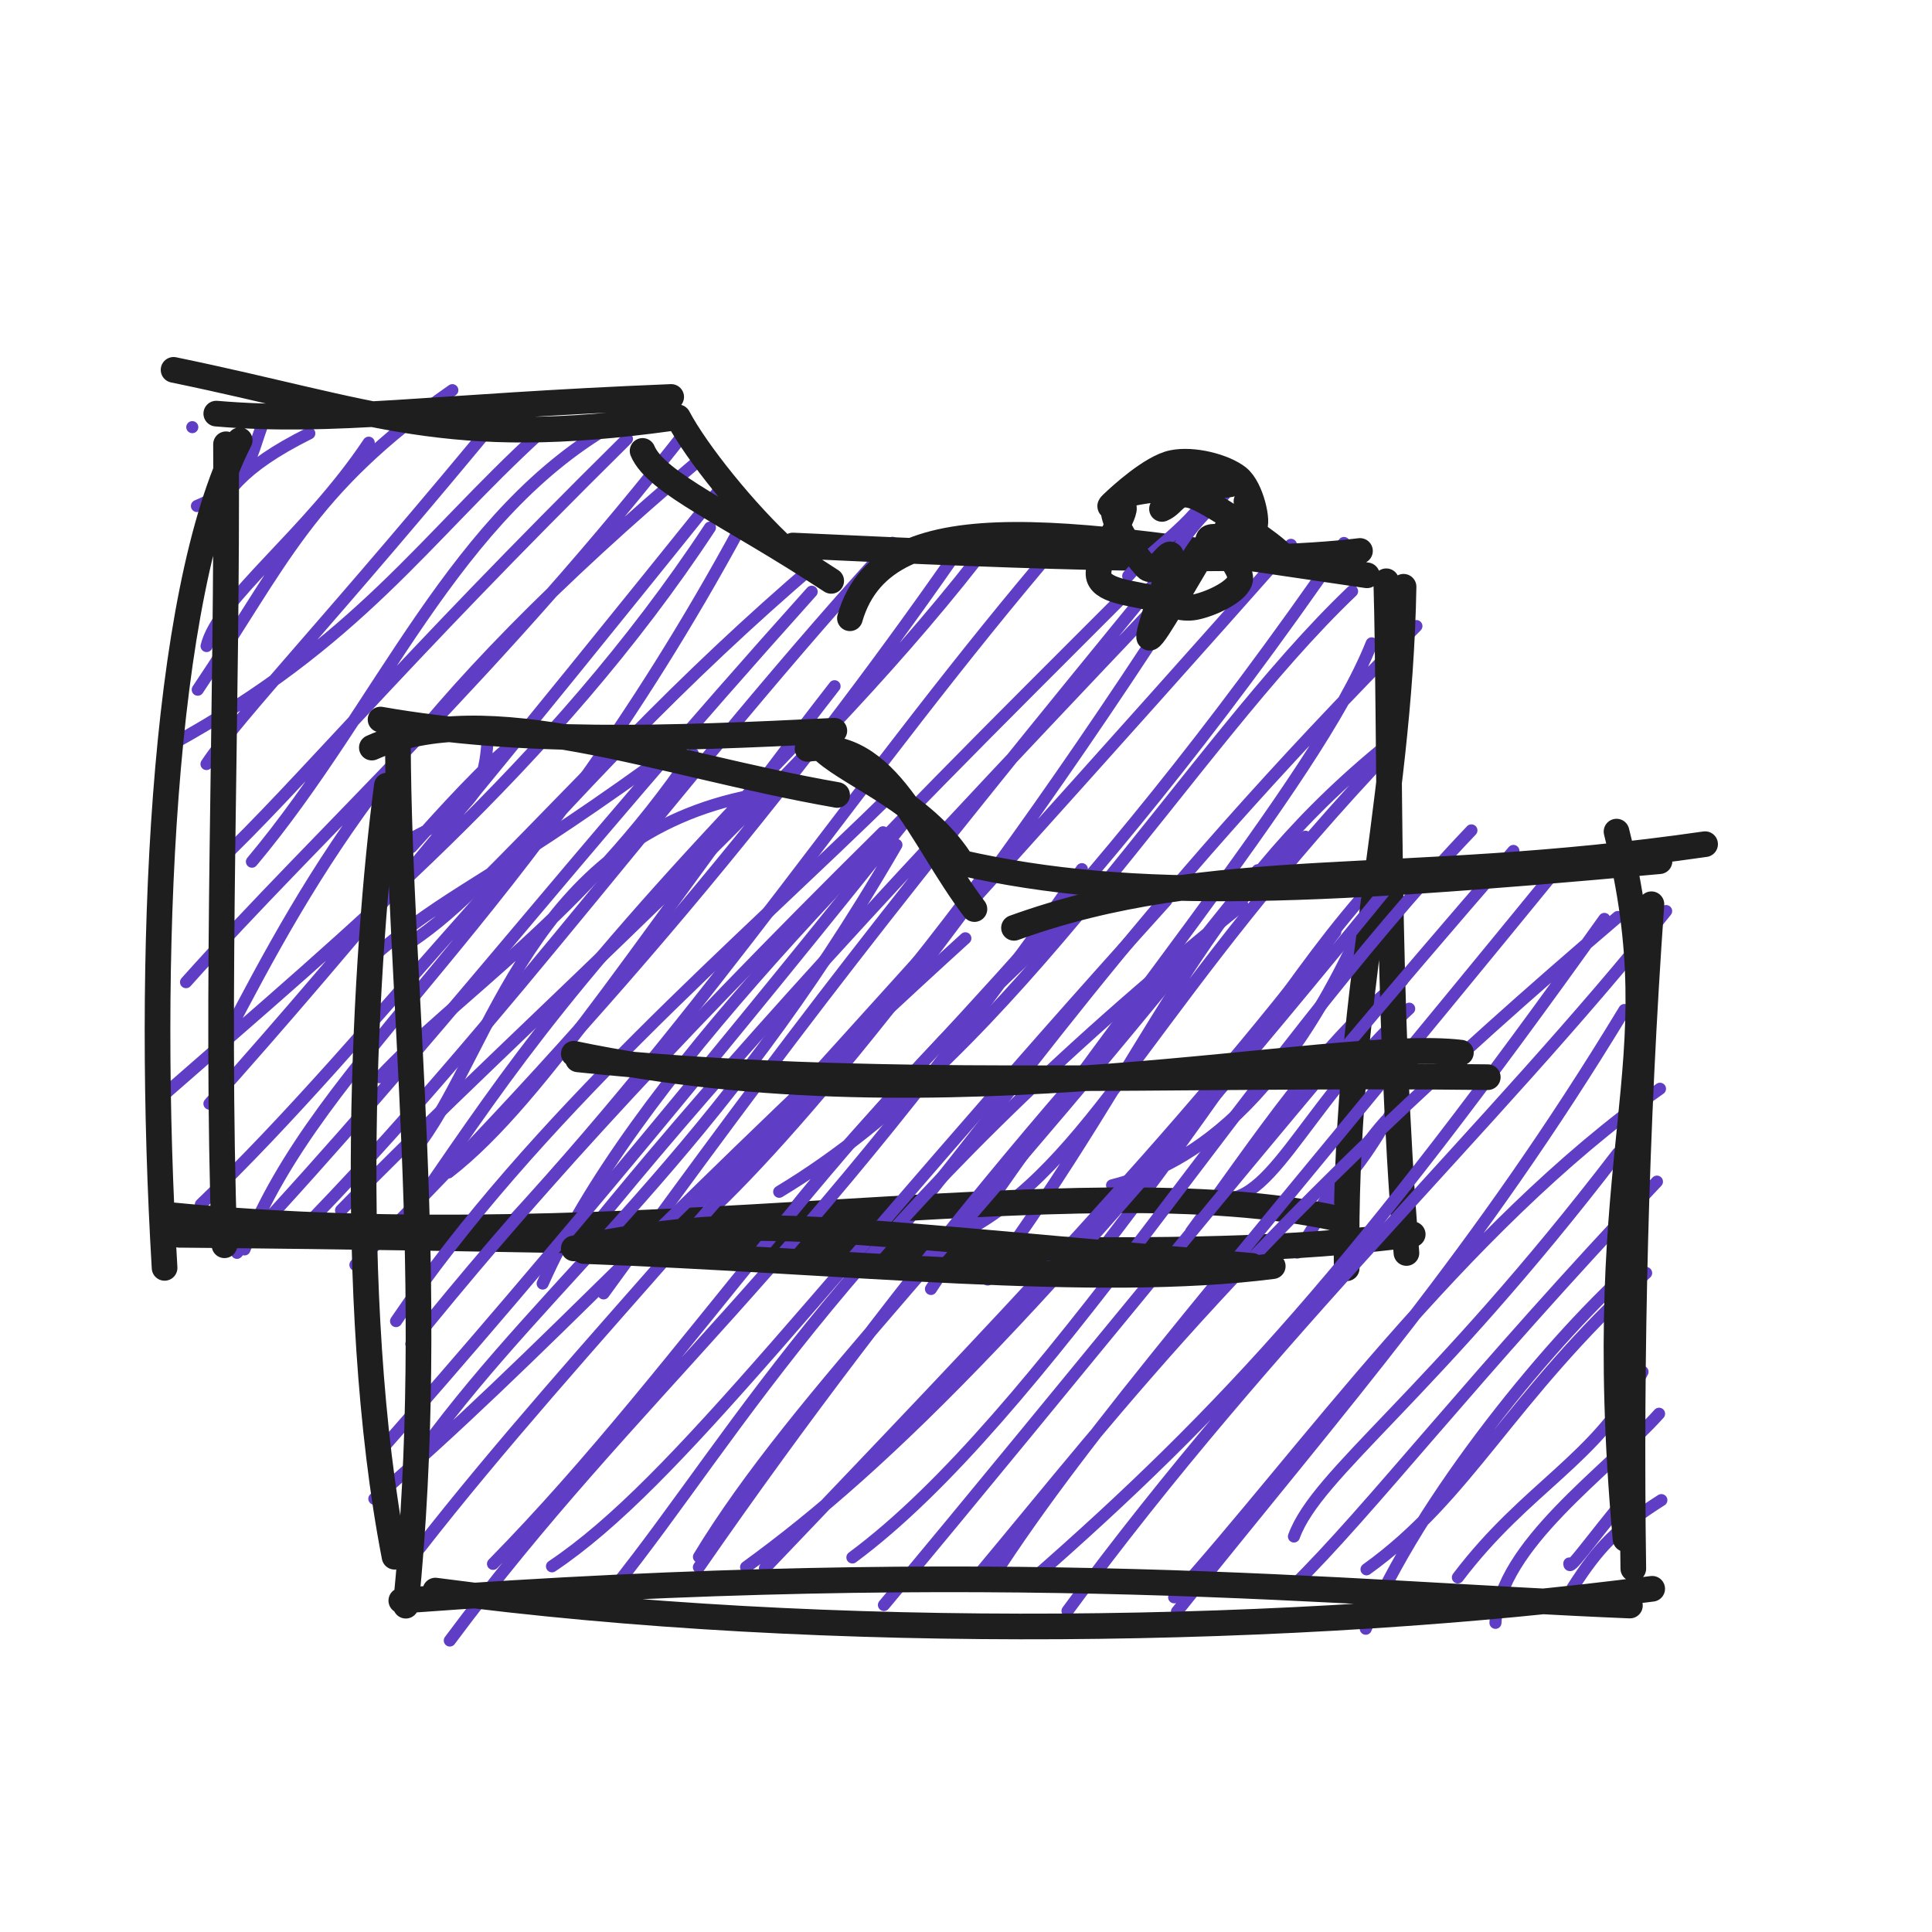
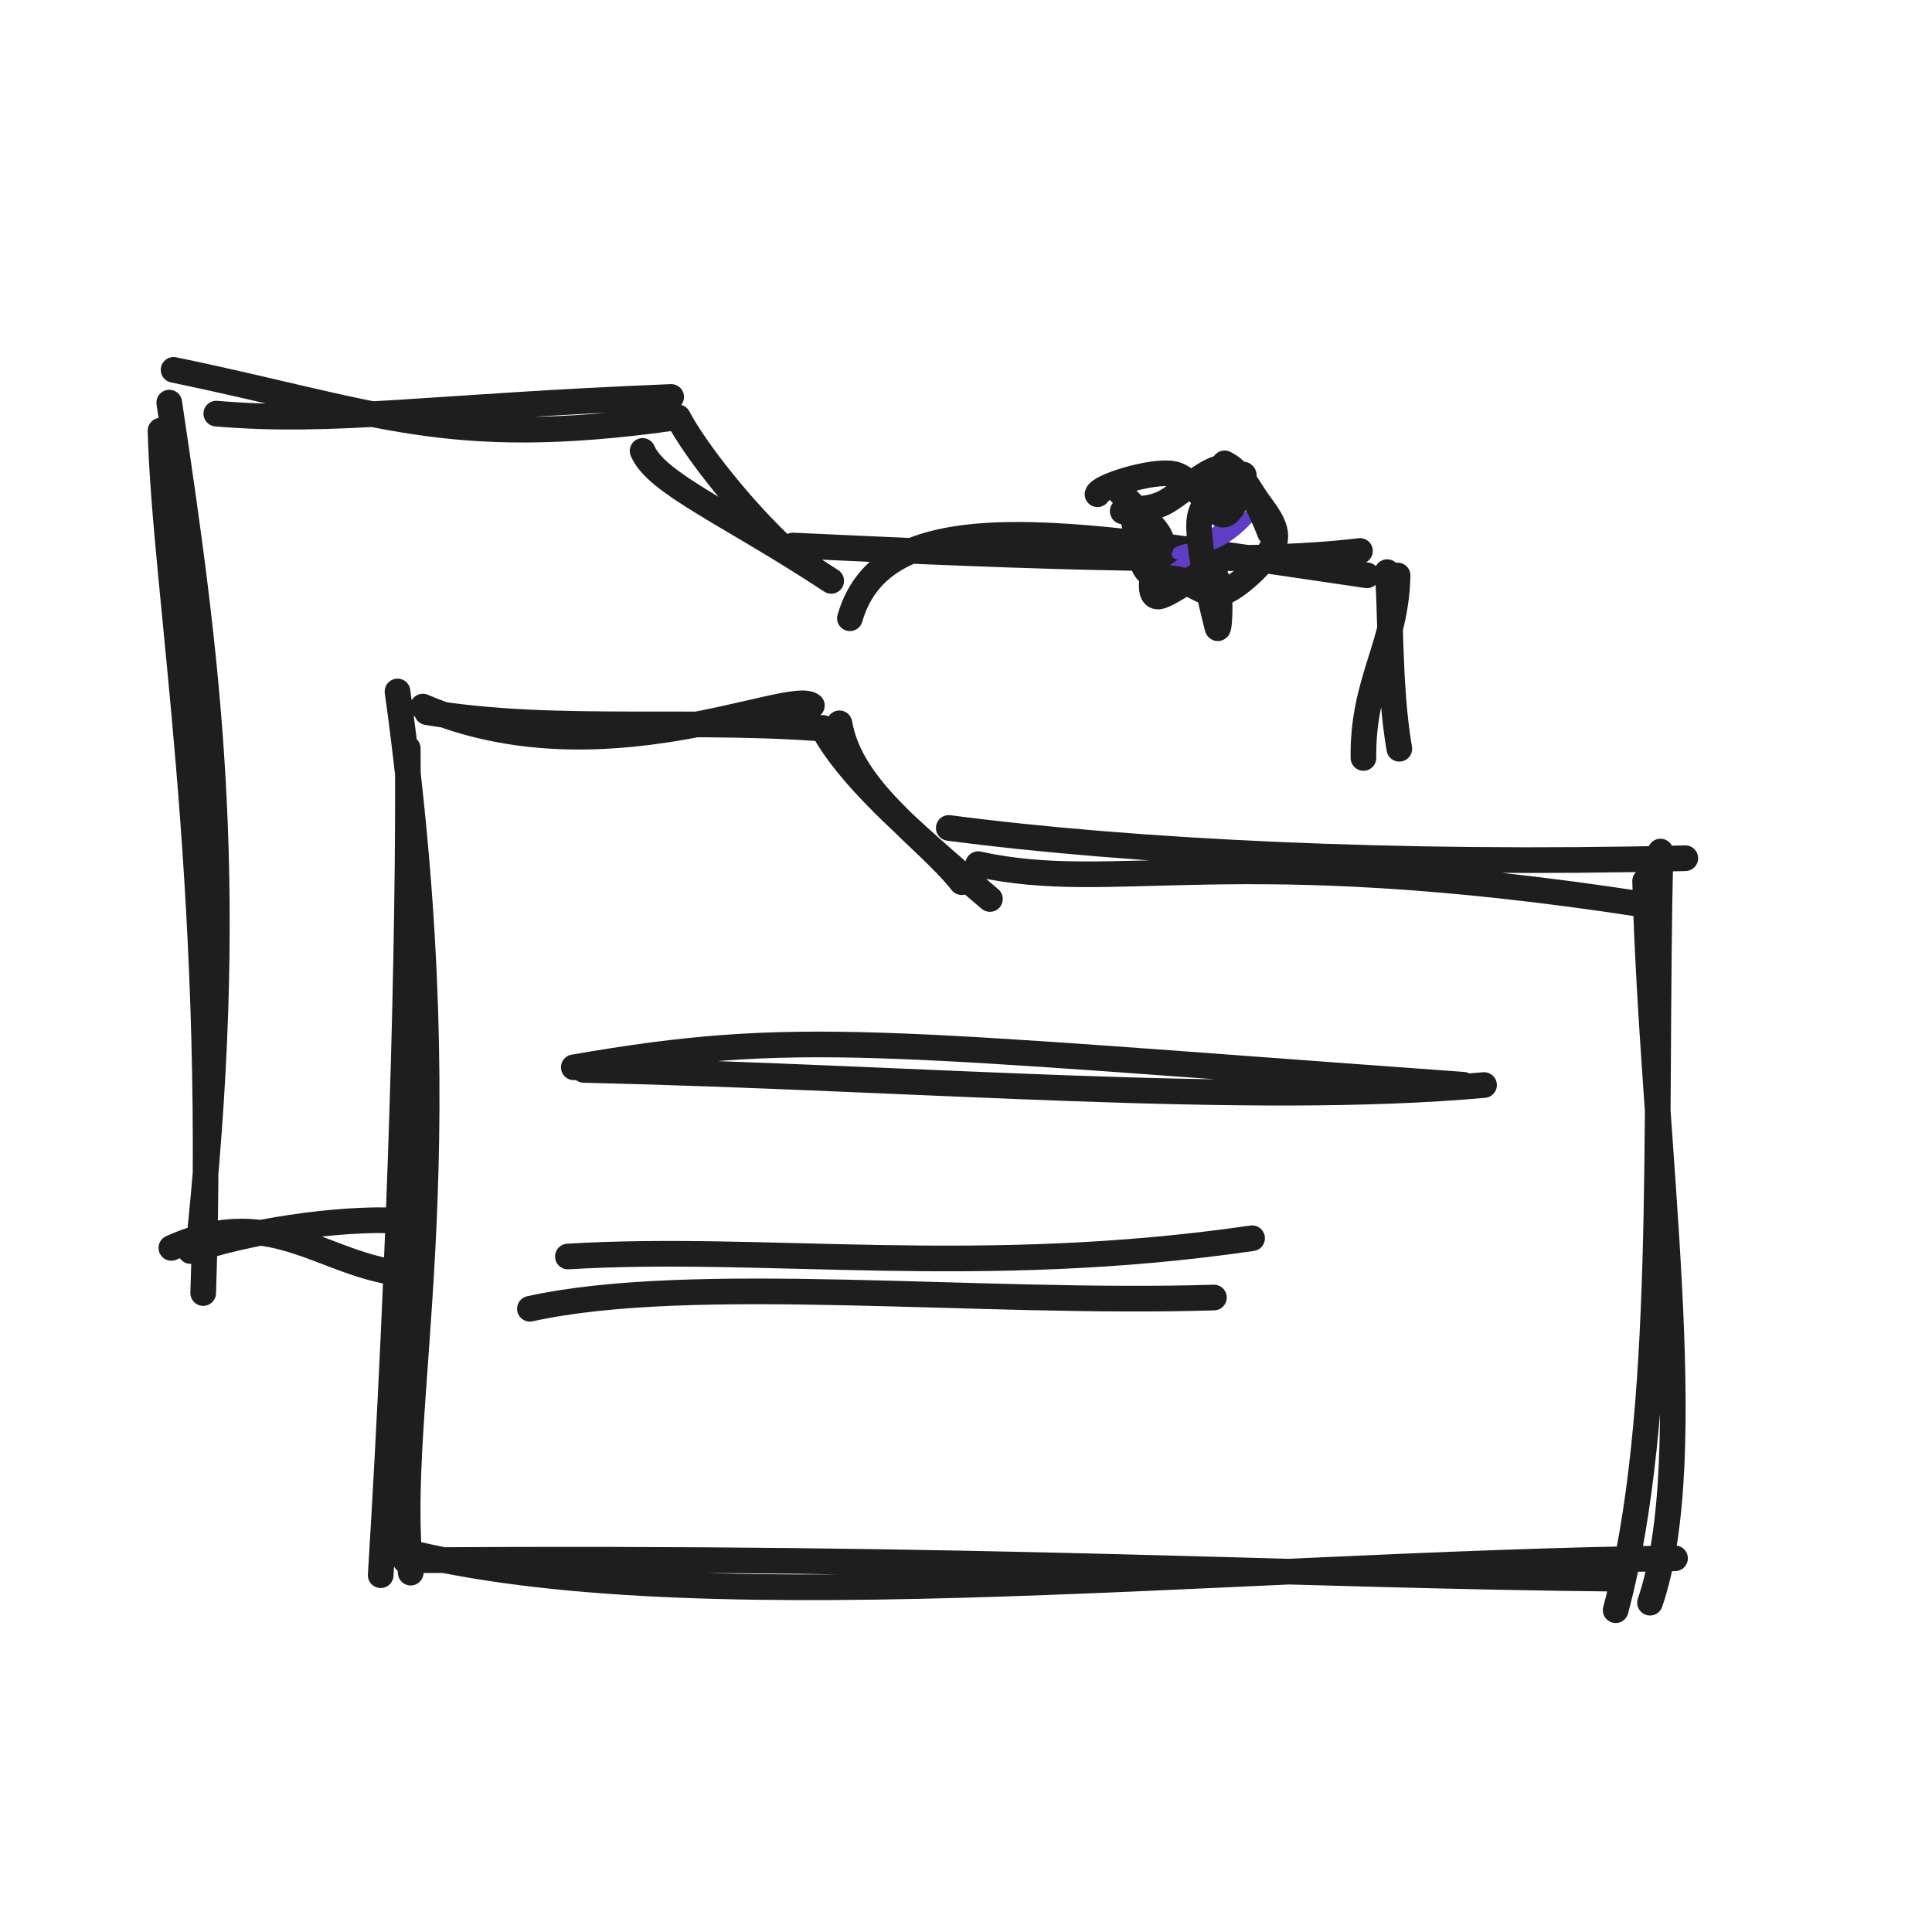
<svg xmlns="http://www.w3.org/2000/svg" width="128" height="128" viewBox="0 0 128 128" role="img">
-   <path d="M12.74 28.3 C12.74 28.3, 12.74 28.3, 12.74 28.3 M12.74 28.3 C12.74 28.3, 12.74 28.3, 12.74 28.3 M13.048 33.524 C17.235 31.771, 16.466 29.528, 17.926 26.976 M13.718 34.943 C14.86 32.743, 15.856 31.022, 20.492 28.711 M13.101 45.694 C18.779 37.253, 20.41 32.527, 29.969 25.85 M13.686 42.802 C14.442 39.691, 20.356 35.447, 24.429 29.329 M11.36 49.333 C23.805 42.495, 28.086 35.712, 35.77 28.694 M13.681 50.62 C15.859 47.333, 21.827 41.234, 33.757 26.735 M16.691 57.089 C25.295 46.827, 30.027 33.926, 41.068 27.879 M14.284 57.285 C19.938 51.913, 25.984 44.449, 41.537 29.078 M14.763 69.097 C21.031 57.108, 26.482 47.196, 46.554 30.286 M12.325 65.071 C21.19 55.153, 33.086 44.428, 45.714 28.225 M10.986 72.421 C22.814 62.05, 36.696 50.667, 47.036 34.955 M13.876 73.121 C23.543 62.32, 33.5 50.068, 48.222 31.769 M16.198 82.777 C21.215 69.837, 34.601 61.645, 49.127 34.809 M13.308 79.798 C25.028 68.61, 36.259 52.543, 54.046 37.377 M15.699 83.004 C29.312 68.336, 36.679 58.246, 53.775 39.203 M19.696 81.778 C32.793 68.481, 45.731 50.556, 59.126 35.962 M22.595 80.187 C34.804 67.657, 53.192 51.793, 64.641 37.156 M23.548 83.801 C40.864 66.569, 53.942 50.293, 64.111 35.547 M35.953 85.039 C41.898 71.596, 57.759 56.205, 74.563 39.373 M32.323 82.673 C47.06 67.02, 57.044 51.269, 70.201 35.904 M39.988 85.692 C52.597 68.328, 58.766 60.247, 77.875 36.953 M39.003 81.69 C46.41 72.595, 54.887 62.968, 76.833 39.892 M45.749 81.428 C50.859 77.071, 63.616 62.695, 80.869 35.406 M45.15 80.985 C59.416 65.291, 73.992 49.125, 85.527 36.096 M51.624 78.959 C67.505 69.409, 78.727 49.502, 89.579 39.172 M50.783 82.441 C59.13 71.171, 70.947 62.22, 89.041 35.974 M61.679 85.397 C72.686 68.55, 87.181 51.904, 90.878 42.623 M58.099 83.282 C66.949 72.9, 74.445 61.001, 93.841 41.48 M65.44 84.77 C76.44 69.765, 79.13 59.925, 91.41 49.749 M64.625 81.212 C72.853 76.348, 76.646 65.923, 92.411 49.381 M73.677 78.532 C78.883 77.226, 86.075 72.908, 92.122 56.706 M72.376 83.554 C81.175 72.337, 85.931 64.043, 91.161 58.424 M80.089 79.289 C84.088 80.617, 86.007 73.593, 93.362 66.828 M78.919 81.598 C83.158 75.833, 87.967 68.44, 92.896 64.974 M87.363 80.548 C87.915 78.429, 88.696 79.832, 92.197 73.684 M85.955 82.985 C87.732 80.214, 89.709 76.581, 91.818 74.245 M91.85 82.359 C91.79 82.056, 91.941 81.782, 92.243 81.415 M91.638 82.238 C91.86 82.073, 92.1 81.97, 92.39 81.521" stroke="#5f3dc4" stroke-width="0.8" fill="none" stroke-linecap="round" stroke-linejoin="round" />
-   <path d="M11.5 24.504 C24.931 27.277, 29.51 29.772, 44.469 27.704 M14.329 27.403 C22.161 28.072, 28.498 26.939, 44.468 26.299 M42.573 29.874 C43.481 32.033, 48.249 33.994, 55.07 38.484 M44.919 27.648 C46.128 29.945, 49.356 33.967, 52.106 36.48 M56.309 40.961 C58.673 32.766, 71.587 35.365, 90.565 38.116 M52.534 36.142 C69.018 36.917, 82.66 37.42, 90.102 36.502 M92.99 38.875 C92.709 54.355, 88.987 65.907, 89.221 84.025 M91.844 38.51 C92.148 49.185, 91.805 66.141, 93.18 83.014 M88.55 80.723 C71.427 76.948, 42.164 83.539, 11.195 80.495 M93.596 81.777 C77.794 83.869, 60.6 82.245, 11.877 81.809 M10.904 84 C9.687 63.516, 10.677 39.35, 15.88 29.17 M14.872 82.502 C14.274 65.549, 15.08 46.962, 14.974 29.434" stroke="#1e1e1e" stroke-width="1.7" fill="none" stroke-linecap="round" stroke-linejoin="round" />
-   <path d="M27.175 48.798 C27.175 48.798, 27.175 48.798, 27.175 48.798 M27.175 48.798 C27.175 48.798, 27.175 48.798, 27.175 48.798 M25.348 56.465 C31.172 53.723, 32.253 52.914, 32.344 47.978 M27.244 56.137 C29.387 53.749, 32.225 50.599, 34.063 49.222 M24.622 63.448 C29.778 59.027, 32.294 58.519, 43.084 50.761 M26.556 62.871 C30.12 60.57, 31.776 58.618, 40.179 50.039 M27.905 75.641 C32.582 69.219, 35.267 55.884, 49.209 52.821 M25.15 71.37 C30.193 65.951, 38.631 60.672, 45.898 49.932 M29.712 77.677 C36.103 72.739, 43.023 61.237, 55.292 45.464 M27.863 79.447 C34.084 70.416, 37.933 64.62, 53.208 48.782 M27.25 89.036 C34.101 80.524, 43.289 70.17, 58.505 55.14 M26.241 87.526 C35.363 74.078, 48.879 62.634, 59.33 52.369 M28.068 96 C36.512 84.454, 47.393 76.687, 59.391 55.975 M25.019 96.323 C36.74 83.027, 48.981 68.149, 60.141 54.2 M24.801 99.297 C35.404 90.225, 45.841 78.63, 63.958 62.165 M27.81 102.56 C38.245 89.18, 52.764 74.722, 65.207 57.975 M29.801 108.689 C42.058 92.211, 52.967 84.432, 71.678 57.584 M32.663 103.61 C45.907 90.128, 55.427 73.946, 72.723 59.251 M40.698 105.18 C49.007 94.791, 56.24 80.877, 82.303 59.954 M36.571 103.772 C44.909 98.195, 54.269 85.104, 77.26 59.679 M46.304 103.832 C60.043 84.017, 74.454 66.969, 86.485 55.435 M46.308 103.145 C52.797 92.433, 64.448 81.525, 83.328 57.653 M50.68 103.898 C66.037 87.804, 78.238 75.13, 88.466 61.738 M49.431 103.826 C58.829 97.006, 69.44 86.49, 93.003 57.489 M56.474 103.185 C69.024 93.897, 82.513 70.722, 97.485 55.016 M58.563 106.335 C70.933 91.554, 83.316 75.888, 100.268 56.376 M64.33 104.937 C74.808 92.405, 82.804 81.539, 107.184 60.754 M65.734 104.564 C72.002 94.809, 81.618 83.96, 103.358 57.328 M68.296 104.735 C81.243 93.41, 89.908 83.857, 106.294 60.881 M70.725 106.728 C84.392 88.131, 98.845 74.787, 110.386 60.36 M77.79 105.826 C86.109 96.613, 96.747 81.463, 109.979 72.133 M77.978 106.774 C88.96 93.049, 97.853 83.043, 107.623 66.916 M85.727 101.796 C87.256 97.59, 94.786 92.592, 107.181 76.415 M85.652 105.102 C90.78 100.08, 97.519 91.241, 109.777 78.286 M90.486 107.908 C93.954 99.497, 102.945 88.437, 108.744 83.463 M90.536 103.972 C97.345 99.083, 99.902 92.7, 109.06 84.338 M99.079 107.516 C99.341 102.394, 106.481 97.494, 109.917 93.664 M96.588 104.508 C101.154 98.476, 105.816 96.705, 108.821 90.886 M103.972 103.584 C103.935 104.178, 105.135 102.35, 108.007 98.886 M104.185 105.202 C105.944 102.441, 107.155 101.248, 110.07 99.387" stroke="#5f3dc4" stroke-width="0.8" fill="none" stroke-linecap="round" stroke-linejoin="round" />
-   <path d="M24.636 49.53 C32.406 46.071, 43.373 50.557, 55.462 52.668 M25.213 47.673 C34.504 49.3, 44.035 48.972, 55.277 48.414 M53.502 49.615 C58.854 48.901, 60.907 55.426, 64.558 60.228 M54.655 49.803 C56.528 51.435, 61.149 53.211, 63.604 56.977 M67.18 61.472 C80.423 56.685, 92.465 58.89, 112.967 55.929 M62.546 56.892 C74.067 59.723, 85.962 59.251, 109.946 57.057 M107.099 55.096 C111.087 70.995, 105.308 75.455, 107.697 101.968 M109.411 59.908 C108.368 74.586, 108.005 89.812, 108.211 103.925 M109.462 105.261 C86.277 108.294, 54.885 108.832, 28.845 105.38 M107.986 106.372 C88.753 105.585, 66.707 103.081, 26.588 106.046 M26.14 103.137 C22.826 86.047, 24.191 62.879, 25.631 52.048 M26.886 106.382 C29.021 85.18, 26.439 65.565, 26.363 49.314" stroke="#1e1e1e" stroke-width="1.7" fill="none" stroke-linecap="round" stroke-linejoin="round" />
-   <path d="M38.016 69.813 C62.747 74.98, 88.127 68.703, 96.788 69.742 M38.292 70.186 C57.42 72.214, 77.557 71.106, 98.569 71.366" stroke="#1e1e1e" stroke-width="1.7" fill="none" stroke-linecap="round" stroke-linejoin="round" />
-   <path d="M38.015 82.711 C50.008 80.372, 52.347 81.281, 82.945 83.866 M38.677 82.884 C55.984 83.518, 72.518 85.402, 84.323 83.887" stroke="#1e1e1e" stroke-width="1.7" fill="none" stroke-linecap="round" stroke-linejoin="round" />
-   <path d="M73.582 33.489 C73.582 33.489, 73.582 33.489, 73.582 33.489 M73.582 33.489 C73.582 33.489, 73.582 33.489, 73.582 33.489 M74.747 38.16 C76.154 36.513, 80.011 33.966, 80.117 32.237 M76.261 39.859 C77.399 37.777, 77.659 35.878, 81.107 32.793" stroke="#5f3dc4" stroke-width="0.8" fill="none" stroke-linecap="round" stroke-linejoin="round" />
-   <path d="M82.581 33.216 C83.314 33.883, 81.058 34.746, 80.983 35.629 C80.907 36.513, 82.432 37.75, 82.13 38.516 C81.829 39.282, 80.14 40.037, 79.176 40.225 C78.212 40.413, 77.404 39.972, 76.344 39.644 C75.284 39.315, 73.13 39.232, 72.815 38.255 C72.501 37.278, 74.312 34.591, 74.454 33.78 C74.597 32.968, 73.135 33.905, 73.671 33.387 C74.208 32.868, 76.284 30.962, 77.675 30.67 C79.065 30.378, 81.115 30.923, 82.015 31.634 C82.915 32.345, 83.394 34.7, 83.073 34.936 M76.985 33.717 C77.845 33.356, 77.87 32.411, 79.187 32.916 C80.504 33.42, 84.65 36.302, 84.886 36.743 C85.122 37.183, 81.485 35.546, 80.603 35.558 C79.72 35.569, 80.333 35.696, 79.594 36.812 C78.855 37.928, 76.499 42.239, 76.168 42.254 C75.837 42.27, 77.643 37.68, 77.608 36.905 C77.574 36.129, 76.565 38.231, 75.96 37.6 C75.356 36.969, 73.061 34.037, 73.981 33.118 C74.9 32.2, 80.588 32.28, 81.479 32.091 C82.369 31.902, 79.544 31.795, 79.323 31.985" stroke="#1e1e1e" stroke-width="1.7" fill="none" stroke-linecap="round" stroke-linejoin="round" />
+   <path d="M11.5 24.504 C24.931 27.277, 29.51 29.772, 44.469 27.704 M14.329 27.403 C22.161 28.072, 28.498 26.939, 44.468 26.299 M42.573 29.874 C43.481 32.033, 48.249 33.994, 55.07 38.484 M44.919 27.648 C46.128 29.945, 49.356 33.967, 52.106 36.48 M56.309 40.961 C58.673 32.766, 71.587 35.365, 90.565 38.116 M52.534 36.142 C69.018 36.917, 82.66 37.42, 90.102 36.502 M92.594 38.125 C92.497 42.795, 90.264 45.109, 90.332 50.215 M91.906 37.906 C92.174 39.749, 91.968 45.361, 92.708 49.608" stroke="#1e1e1e" stroke-width="1.7" fill="none" stroke-linecap="round" stroke-linejoin="round" />
+   <path d="M10.636 28.53 C10.905 39.15, 14.412 58.022, 13.462 85.668 M11.213 26.673 C13.702 43.357, 15.686 57.581, 13.277 81.414 M11.353 82.677 C18.373 79.513, 21.638 84.258, 27.614 84.451 M12.621 82.883 C16.083 81.643, 22.391 80.639, 26.564 80.875" stroke="#1e1e1e" stroke-width="1.7" fill="none" stroke-linecap="round" stroke-linejoin="round" />
+   <path d="M28.016 46.813 C39.844 51.866, 52.322 45.589, 53.788 46.742 M28.292 47.186 C36.826 48.617, 46.368 47.508, 55.569 48.366 M54.501 48.223 C56.144 51.293, 59.848 54.711, 65.586 59.56 M55.614 47.921 C56.391 52.41, 61.275 55.36, 63.717 58.446 M62.859 54.853 C74.873 56.434, 92.545 57.334, 111.656 56.859 M64.805 57.252 C73.95 59.259, 81.385 55.698, 108.875 59.926 M108.994 58.371 C109.442 75.874, 112.68 96.332, 109.319 106.182 M110.01 56.418 C109.575 75.001, 110.514 93.654, 107.042 106.679 M110.975 103.242 C79.585 103.665, 44.833 107.787, 25.579 102.463 M107.435 104.597 C85.532 104.396, 65.463 103.087, 26.852 103.376 M27.21 104.192 C26.003 93.143, 30.774 77.924, 26.337 45.811 M25.222 104.361 C26.521 83.233, 27.122 62.14, 27.014 49.584" stroke="#1e1e1e" stroke-width="1.7" fill="none" stroke-linecap="round" stroke-linejoin="round" />
+   <path d="M38.015 70.711 C52.852 68.144, 58.035 69.053, 96.945 71.866 M38.677 70.884 C61.092 71.403, 82.734 73.287, 98.323 71.887" stroke="#1e1e1e" stroke-width="1.7" fill="none" stroke-linecap="round" stroke-linejoin="round" />
+   <path d="M35.108 86.71 C45.876 84.337, 64.811 86.445, 80.427 85.965 M37.623 83.247 C50.65 82.46, 64.819 84.676, 82.954 82.037" stroke="#1e1e1e" stroke-width="1.7" fill="none" stroke-linecap="round" stroke-linejoin="round" />
+   <path d="M74.244 34.064 C74.244 34.064, 74.244 34.064, 74.244 34.064 M74.244 34.064 C74.244 34.064, 74.244 34.064, 74.244 34.064 M78.009 36.662 C78.984 36.015, 80.802 36.988, 83.66 33.114 M77.461 37.962 C79.883 36.373, 81.213 34.549, 82.948 32.657" stroke="#5f3dc4" stroke-width="0.8" fill="none" stroke-linecap="round" stroke-linejoin="round" />
+   <path d="M81.135 30.698 C82.024 31.14, 82.539 31.994, 83.089 32.865 C83.64 33.736, 84.767 34.86, 84.436 35.922 C84.105 36.983, 82.138 38.817, 81.101 39.234 C80.064 39.65, 79.074 38.664, 78.216 38.422 C77.358 38.18, 76.476 38.454, 75.952 37.783 C75.428 37.112, 75.32 35.059, 75.071 34.398 C74.823 33.737, 74.151 33.982, 74.461 33.816 C74.77 33.649, 75.773 33.873, 76.93 33.4 C78.087 32.928, 80.202 30.667, 81.403 30.982 C82.604 31.297, 84.132 35.241, 84.137 35.291 M72.711 32.746 C72.862 32.206, 76.294 31.162, 77.682 31.388 C79.07 31.613, 80.257 34.089, 81.037 34.098 C81.818 34.106, 82.622 31.406, 82.363 31.439 C82.104 31.473, 79.768 32.612, 79.483 34.299 C79.197 35.986, 80.508 40.958, 80.652 41.562 C80.796 42.166, 81.012 38.261, 80.346 37.921 C79.68 37.58, 77.299 39.635, 76.654 39.519 C76.009 39.402, 76.45 37.896, 76.479 37.222 C76.507 36.548, 77.241 36.301, 76.824 35.476 C76.407 34.652, 73.98 32.536, 73.977 32.275" stroke="#1e1e1e" stroke-width="1.7" fill="none" stroke-linecap="round" stroke-linejoin="round" />
</svg>
